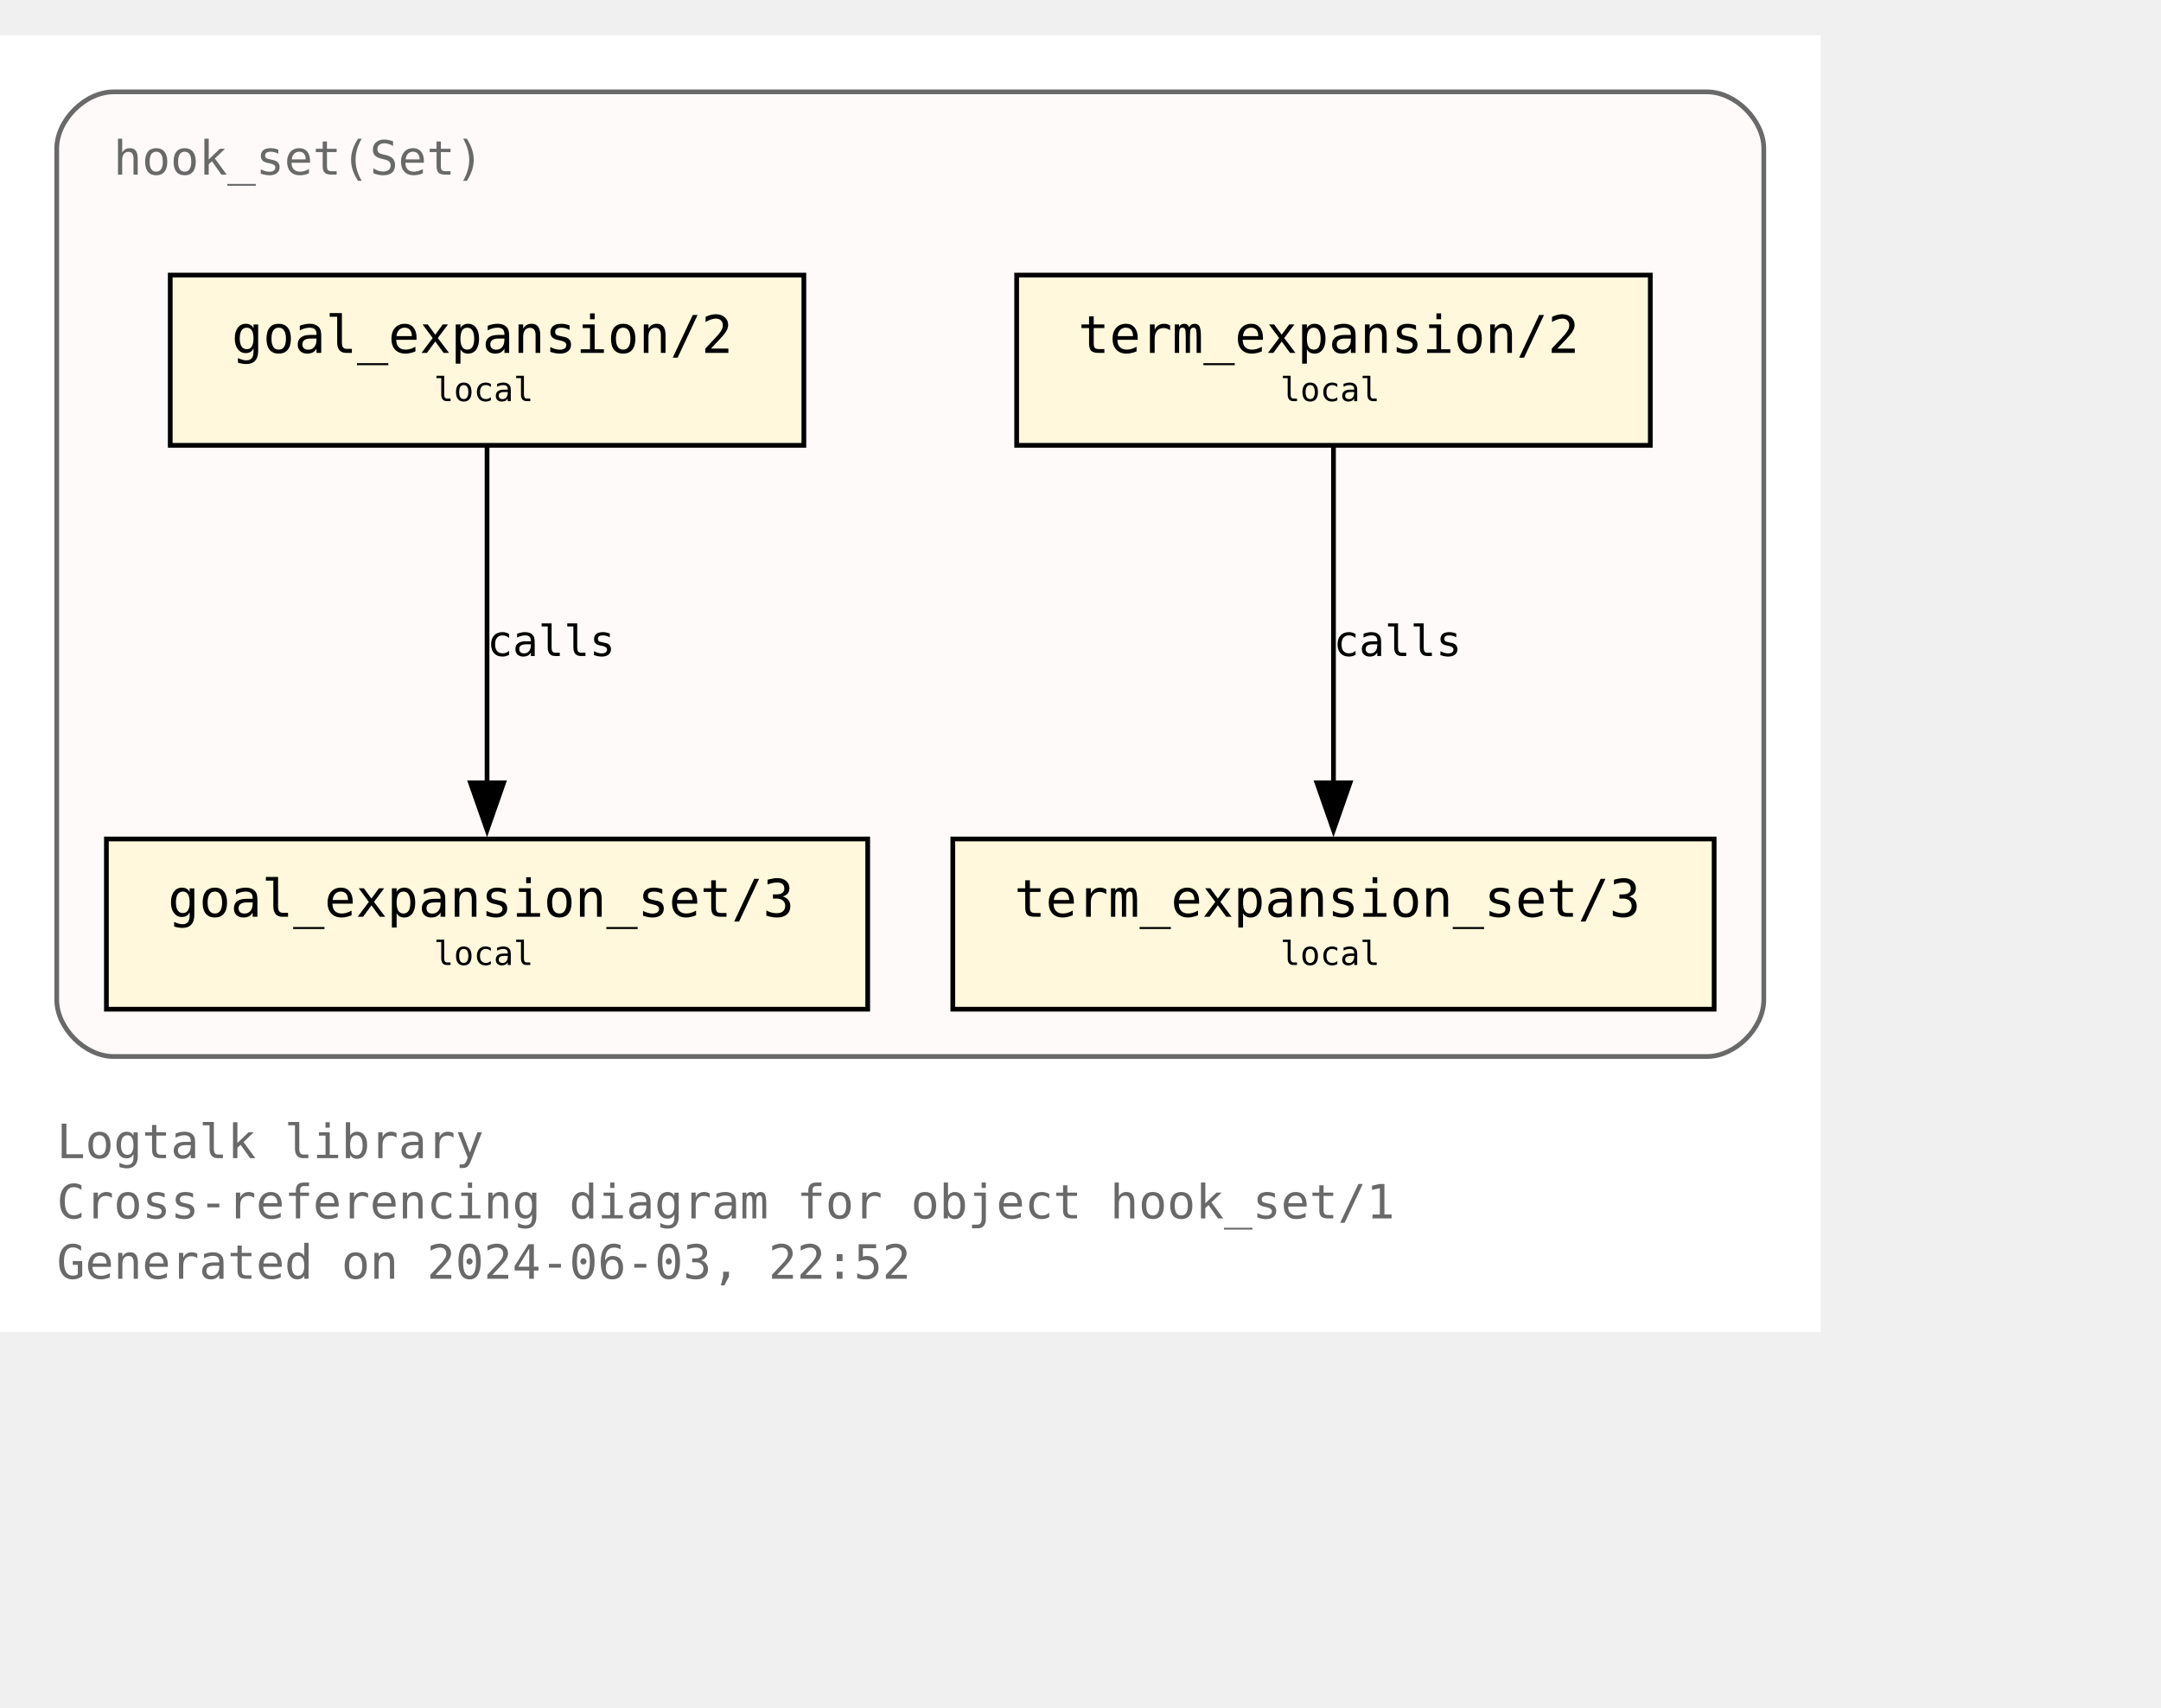
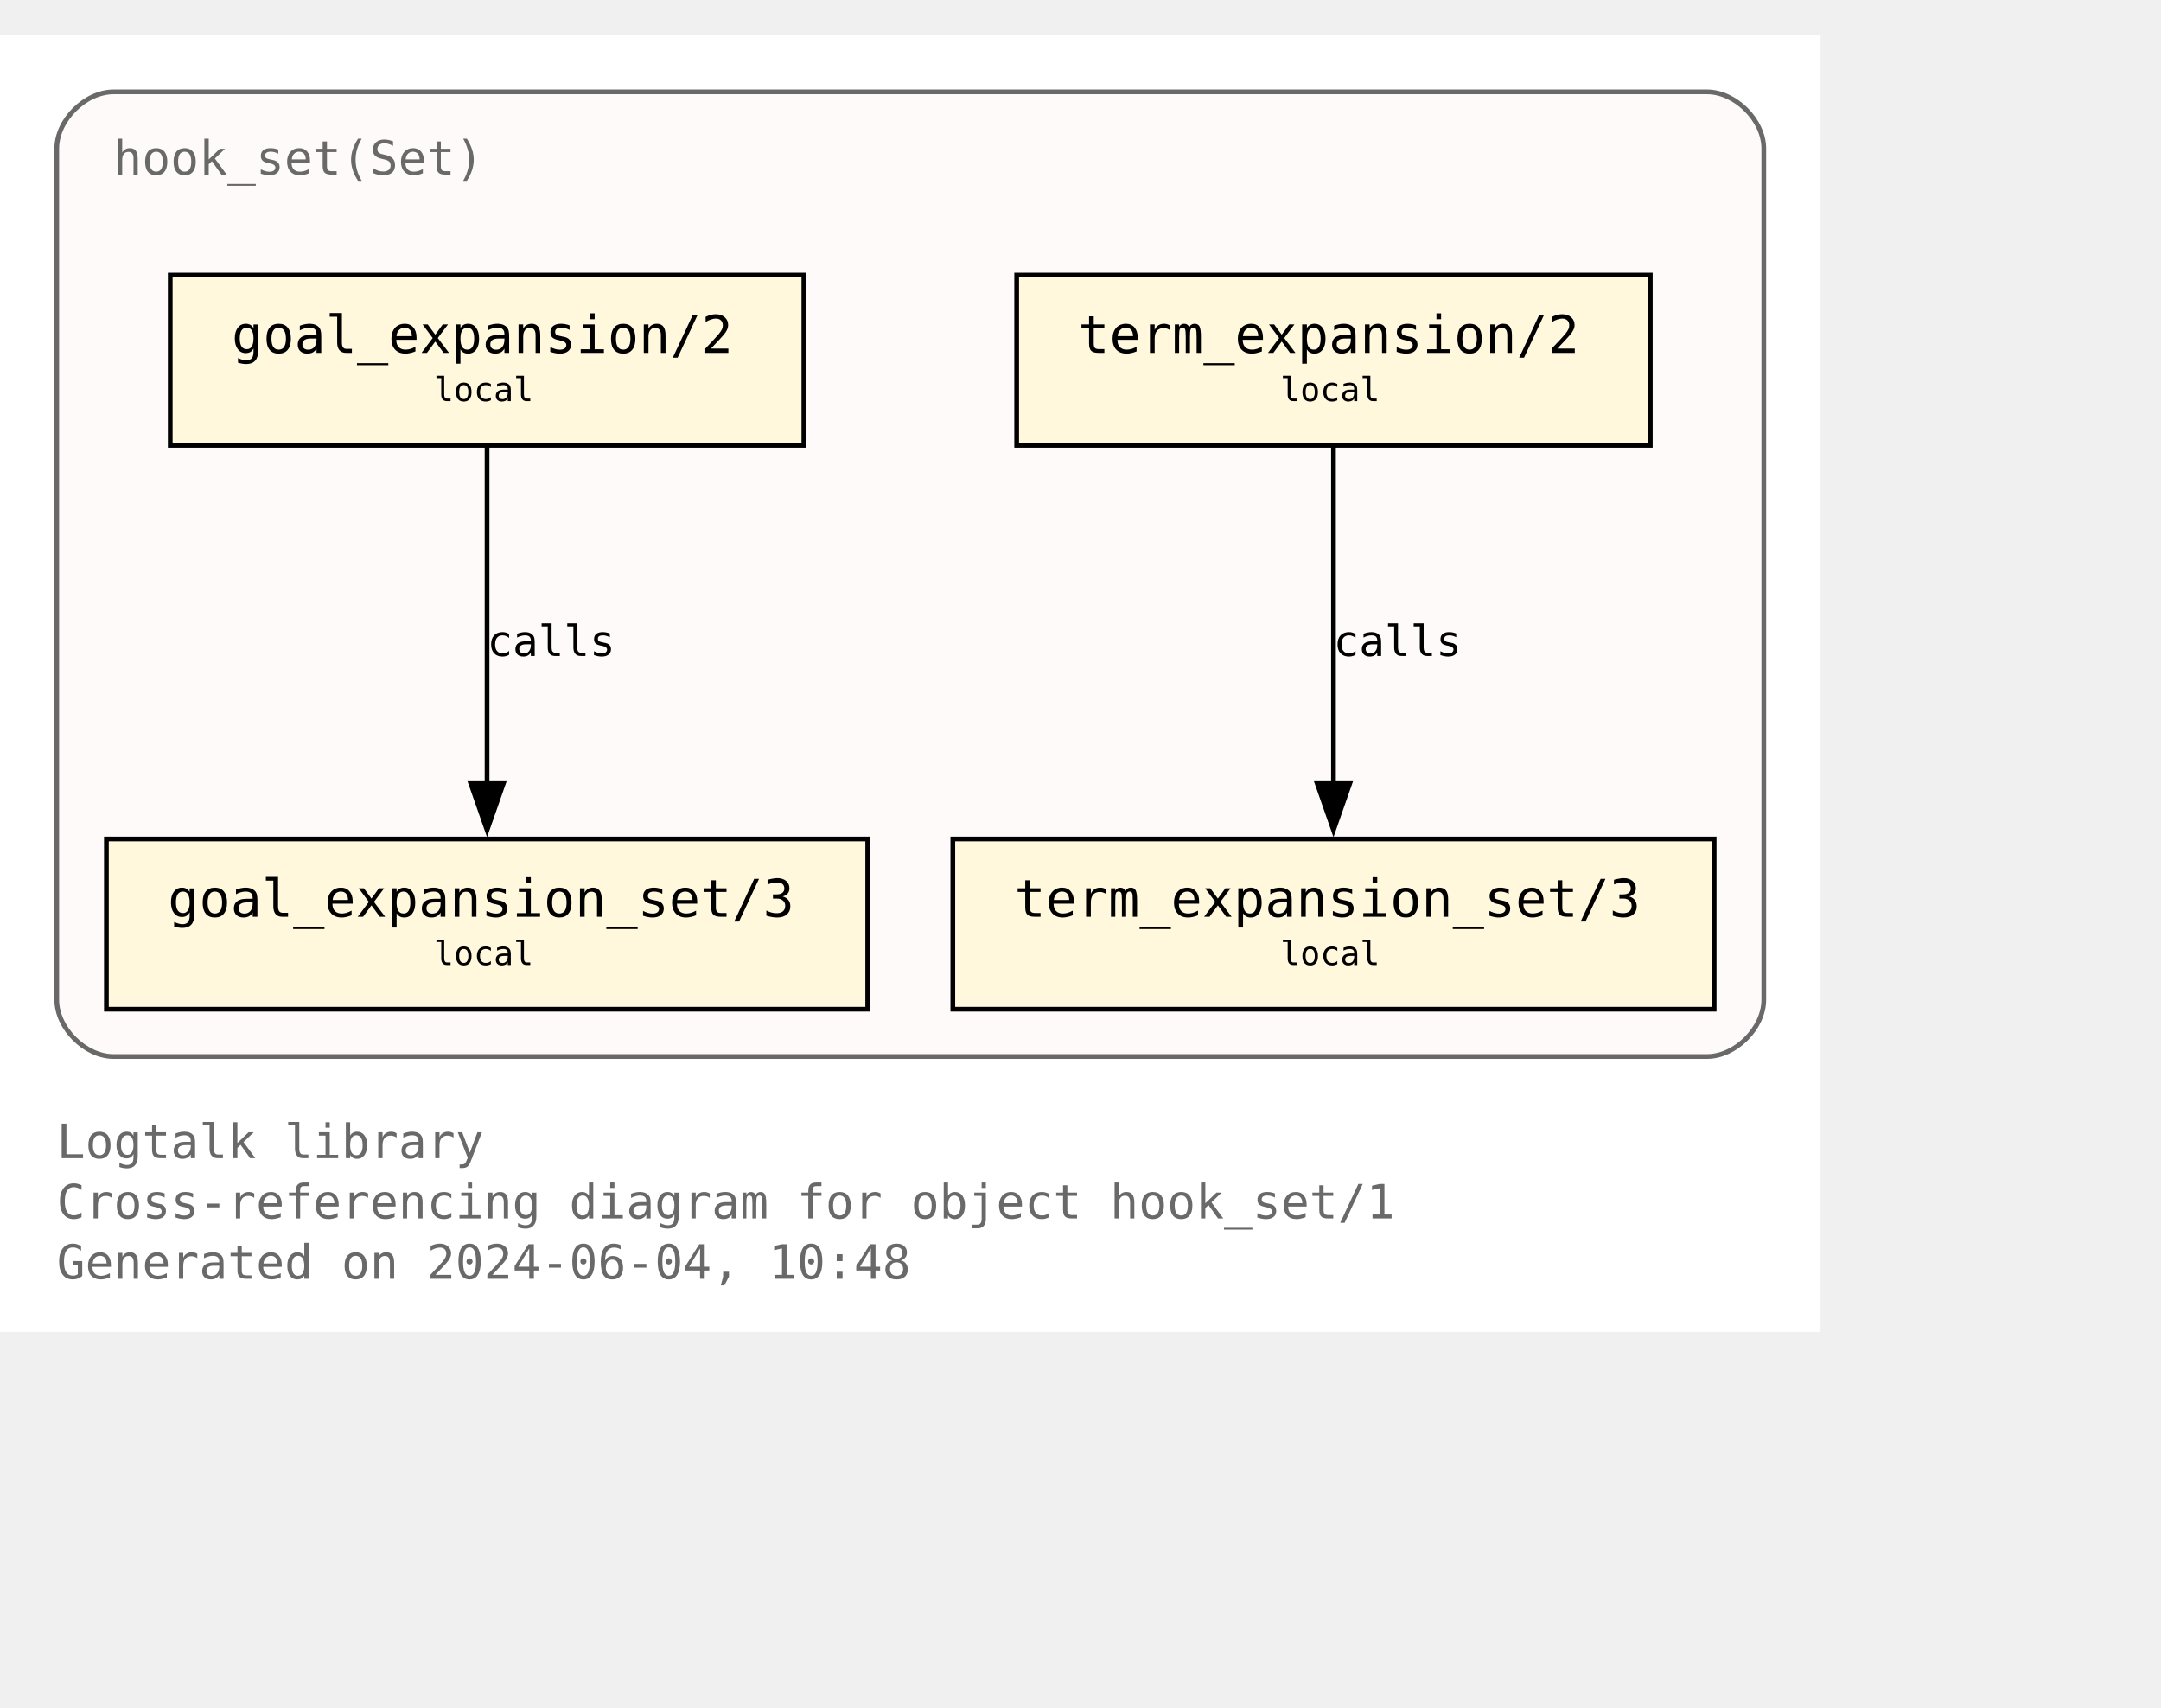
<svg xmlns="http://www.w3.org/2000/svg" xmlns:xlink="http://www.w3.org/1999/xlink" width="529pt" height="418pt" viewBox="72.00 72.00 457.00 346.25">
  <g id="graph0" class="graph" transform="scale(1 1) rotate(0) translate(76 342.25)">
    <polygon fill="white" stroke="none" points="-4,4 -4,-270.25 381,-270.25 381,4 -4,4" />
    <text text-anchor="start" x="8" y="-32.75" font-family="Monospace" font-size="10.00" fill="dimgray">Logtalk library</text>
    <text text-anchor="start" x="8" y="-20" font-family="Monospace" font-size="10.00" fill="dimgray">Cross-referencing diagram for object hook_set/1</text>
-     <text text-anchor="start" x="8" y="-7.25" font-family="Monospace" font-size="10.00" fill="dimgray">Generated on 2024-06-03, 22:52</text>
+     <text text-anchor="start" x="8" y="-7.25" font-family="Monospace" font-size="10.00" fill="dimgray">Generated on 2024-06-04, 10:48</text>
    <g id="clust1" class="cluster">
      <g id="a_clust1">
        <a xlink:title="hook_set(Set)">
          <path fill="snow" stroke="dimgray" d="M20,-54.25C20,-54.25 357,-54.25 357,-54.25 363,-54.25 369,-60.25 369,-66.25 369,-66.25 369,-246.25 369,-246.25 369,-252.25 363,-258.25 357,-258.25 357,-258.25 20,-258.25 20,-258.25 14,-258.25 8,-252.25 8,-246.25 8,-246.25 8,-66.25 8,-66.25 8,-60.25 14,-54.25 20,-54.25" />
          <g id="a_clust1_0">
-             <a xlink:href="https://github.com/LogtalkDotOrg/logtalk3/tree/d5ac2821821f309e9e5a4c1180778113707abf06/library/hook_flows/hook_set.lgt" xlink:title="https://github.com/LogtalkDotOrg/logtalk3/tree/d5ac2821821f309e9e5a4c1180778113707abf06/library/hook_flows/hook_set.lgt">
+             <a xlink:href="https://github.com/LogtalkDotOrg/logtalk3/tree/566c6ee785df68c0d208cd52d000b973e8626ea5/library/hook_flows/hook_set.lgt" xlink:title="https://github.com/LogtalkDotOrg/logtalk3/tree/566c6ee785df68c0d208cd52d000b973e8626ea5/library/hook_flows/hook_set.lgt">
              <text text-anchor="start" x="20" y="-240.75" font-family="Monospace" font-size="10.00" fill="dimgray">hook_set(Set)</text>
            </a>
          </g>
        </a>
      </g>
    </g>
    <g id="node1" class="node">
      <g id="a_node1">
-         <a xlink:href="https://github.com/LogtalkDotOrg/logtalk3/tree/d5ac2821821f309e9e5a4c1180778113707abf06/library/hook_flows/hook_set.lgt#L51" xlink:title="https://github.com/LogtalkDotOrg/logtalk3/tree/d5ac2821821f309e9e5a4c1180778113707abf06/library/hook_flows/hook_set.lgt#L51">
+         <a xlink:href="https://github.com/LogtalkDotOrg/logtalk3/tree/566c6ee785df68c0d208cd52d000b973e8626ea5/library/hook_flows/hook_set.lgt#L51" xlink:title="https://github.com/LogtalkDotOrg/logtalk3/tree/566c6ee785df68c0d208cd52d000b973e8626ea5/library/hook_flows/hook_set.lgt#L51">
          <polygon fill="cornsilk" stroke="black" points="166,-219.5 32,-219.5 32,-183.5 166,-183.5 166,-219.5" />
          <text text-anchor="start" x="39.88" y="-204.07" font-family="Monospace" font-size="9.00"> </text>
          <text text-anchor="start" x="45" y="-203.05" font-family="Monospace" font-size="11.00">goal_expansion/2</text>
          <text text-anchor="start" x="152.88" y="-204.07" font-family="Monospace" font-size="9.00"> </text>
          <text text-anchor="start" x="39.88" y="-191.95" font-family="Monospace" font-size="9.00"> </text>
          <text text-anchor="start" x="87.75" y="-192.85" font-family="Monospace" font-size="7.00">local</text>
          <text text-anchor="start" x="152.88" y="-191.95" font-family="Monospace" font-size="9.00"> </text>
        </a>
      </g>
    </g>
    <g id="node4" class="node">
      <g id="a_node4">
-         <a xlink:href="https://github.com/LogtalkDotOrg/logtalk3/tree/d5ac2821821f309e9e5a4c1180778113707abf06/library/hook_flows/hook_set.lgt#L55" xlink:title="https://github.com/LogtalkDotOrg/logtalk3/tree/d5ac2821821f309e9e5a4c1180778113707abf06/library/hook_flows/hook_set.lgt#L55">
+         <a xlink:href="https://github.com/LogtalkDotOrg/logtalk3/tree/566c6ee785df68c0d208cd52d000b973e8626ea5/library/hook_flows/hook_set.lgt#L55" xlink:title="https://github.com/LogtalkDotOrg/logtalk3/tree/566c6ee785df68c0d208cd52d000b973e8626ea5/library/hook_flows/hook_set.lgt#L55">
          <polygon fill="cornsilk" stroke="black" points="179.5,-100.25 18.5,-100.25 18.5,-64.25 179.5,-64.25 179.5,-100.25" />
          <text text-anchor="start" x="26.38" y="-84.83" font-family="Monospace" font-size="9.00"> </text>
          <text text-anchor="start" x="31.5" y="-83.8" font-family="Monospace" font-size="11.00">goal_expansion_set/3</text>
          <text text-anchor="start" x="166.38" y="-84.83" font-family="Monospace" font-size="9.00"> </text>
          <text text-anchor="start" x="26.38" y="-72.7" font-family="Monospace" font-size="9.00"> </text>
          <text text-anchor="start" x="87.75" y="-73.6" font-family="Monospace" font-size="7.00">local</text>
          <text text-anchor="start" x="166.38" y="-72.7" font-family="Monospace" font-size="9.00"> </text>
        </a>
      </g>
    </g>
    <g id="edge2" class="edge">
      <g id="a_edge2">
-         <a xlink:href="https://github.com/LogtalkDotOrg/logtalk3/tree/d5ac2821821f309e9e5a4c1180778113707abf06/library/hook_flows/hook_set.lgt#L51" xlink:title="calls">
+         <a xlink:href="https://github.com/LogtalkDotOrg/logtalk3/tree/566c6ee785df68c0d208cd52d000b973e8626ea5/library/hook_flows/hook_set.lgt#L51" xlink:title="calls">
          <path fill="none" stroke="black" d="M99,-183.2C99,-164.5 99,-134.37 99,-112.08" />
          <polygon fill="black" stroke="black" points="102.5,-112.14 99,-102.14 95.5,-112.14 102.5,-112.14" />
        </a>
      </g>
      <g id="a_edge2-label">
-         <a xlink:href="https://github.com/LogtalkDotOrg/logtalk3/tree/d5ac2821821f309e9e5a4c1180778113707abf06/library/hook_flows/hook_set.lgt#L51" xlink:title="https://github.com/LogtalkDotOrg/logtalk3/tree/d5ac2821821f309e9e5a4c1180778113707abf06/library/hook_flows/hook_set.lgt#L51">
+         <a xlink:href="https://github.com/LogtalkDotOrg/logtalk3/tree/566c6ee785df68c0d208cd52d000b973e8626ea5/library/hook_flows/hook_set.lgt#L51" xlink:title="https://github.com/LogtalkDotOrg/logtalk3/tree/566c6ee785df68c0d208cd52d000b973e8626ea5/library/hook_flows/hook_set.lgt#L51">
          <text text-anchor="start" x="99" y="-138.95" font-family="Monospace" font-size="9.00">calls</text>
        </a>
      </g>
    </g>
    <g id="node2" class="node">
      <g id="a_node2">
-         <a xlink:href="https://github.com/LogtalkDotOrg/logtalk3/tree/d5ac2821821f309e9e5a4c1180778113707abf06/library/hook_flows/hook_set.lgt#L40" xlink:title="https://github.com/LogtalkDotOrg/logtalk3/tree/d5ac2821821f309e9e5a4c1180778113707abf06/library/hook_flows/hook_set.lgt#L40">
+         <a xlink:href="https://github.com/LogtalkDotOrg/logtalk3/tree/566c6ee785df68c0d208cd52d000b973e8626ea5/library/hook_flows/hook_set.lgt#L40" xlink:title="https://github.com/LogtalkDotOrg/logtalk3/tree/566c6ee785df68c0d208cd52d000b973e8626ea5/library/hook_flows/hook_set.lgt#L40">
          <polygon fill="cornsilk" stroke="black" points="345,-219.5 211,-219.5 211,-183.5 345,-183.5 345,-219.5" />
          <text text-anchor="start" x="218.88" y="-204.07" font-family="Monospace" font-size="9.00"> </text>
          <text text-anchor="start" x="224" y="-203.05" font-family="Monospace" font-size="11.00">term_expansion/2</text>
          <text text-anchor="start" x="331.88" y="-204.07" font-family="Monospace" font-size="9.00"> </text>
          <text text-anchor="start" x="218.88" y="-191.95" font-family="Monospace" font-size="9.00"> </text>
          <text text-anchor="start" x="266.75" y="-192.85" font-family="Monospace" font-size="7.00">local</text>
          <text text-anchor="start" x="331.88" y="-191.95" font-family="Monospace" font-size="9.00"> </text>
        </a>
      </g>
    </g>
    <g id="node3" class="node">
      <g id="a_node3">
-         <a xlink:href="https://github.com/LogtalkDotOrg/logtalk3/tree/d5ac2821821f309e9e5a4c1180778113707abf06/library/hook_flows/hook_set.lgt#L44" xlink:title="https://github.com/LogtalkDotOrg/logtalk3/tree/d5ac2821821f309e9e5a4c1180778113707abf06/library/hook_flows/hook_set.lgt#L44">
+         <a xlink:href="https://github.com/LogtalkDotOrg/logtalk3/tree/566c6ee785df68c0d208cd52d000b973e8626ea5/library/hook_flows/hook_set.lgt#L44" xlink:title="https://github.com/LogtalkDotOrg/logtalk3/tree/566c6ee785df68c0d208cd52d000b973e8626ea5/library/hook_flows/hook_set.lgt#L44">
          <polygon fill="cornsilk" stroke="black" points="358.5,-100.25 197.5,-100.25 197.5,-64.25 358.5,-64.25 358.5,-100.25" />
          <text text-anchor="start" x="205.38" y="-84.83" font-family="Monospace" font-size="9.00"> </text>
          <text text-anchor="start" x="210.5" y="-83.8" font-family="Monospace" font-size="11.00">term_expansion_set/3</text>
          <text text-anchor="start" x="345.38" y="-84.83" font-family="Monospace" font-size="9.00"> </text>
          <text text-anchor="start" x="205.38" y="-72.7" font-family="Monospace" font-size="9.00"> </text>
          <text text-anchor="start" x="266.75" y="-73.6" font-family="Monospace" font-size="7.00">local</text>
          <text text-anchor="start" x="345.38" y="-72.7" font-family="Monospace" font-size="9.00"> </text>
        </a>
      </g>
    </g>
    <g id="edge1" class="edge">
      <g id="a_edge1">
-         <a xlink:href="https://github.com/LogtalkDotOrg/logtalk3/tree/d5ac2821821f309e9e5a4c1180778113707abf06/library/hook_flows/hook_set.lgt#L40" xlink:title="calls">
+         <a xlink:href="https://github.com/LogtalkDotOrg/logtalk3/tree/566c6ee785df68c0d208cd52d000b973e8626ea5/library/hook_flows/hook_set.lgt#L40" xlink:title="calls">
          <path fill="none" stroke="black" d="M278,-183.2C278,-164.5 278,-134.37 278,-112.08" />
          <polygon fill="black" stroke="black" points="281.5,-112.14 278,-102.14 274.5,-112.14 281.5,-112.14" />
        </a>
      </g>
      <g id="a_edge1-label">
-         <a xlink:href="https://github.com/LogtalkDotOrg/logtalk3/tree/d5ac2821821f309e9e5a4c1180778113707abf06/library/hook_flows/hook_set.lgt#L40" xlink:title="https://github.com/LogtalkDotOrg/logtalk3/tree/d5ac2821821f309e9e5a4c1180778113707abf06/library/hook_flows/hook_set.lgt#L40">
+         <a xlink:href="https://github.com/LogtalkDotOrg/logtalk3/tree/566c6ee785df68c0d208cd52d000b973e8626ea5/library/hook_flows/hook_set.lgt#L40" xlink:title="https://github.com/LogtalkDotOrg/logtalk3/tree/566c6ee785df68c0d208cd52d000b973e8626ea5/library/hook_flows/hook_set.lgt#L40">
          <text text-anchor="start" x="278" y="-138.95" font-family="Monospace" font-size="9.00">calls</text>
        </a>
      </g>
    </g>
  </g>
</svg>
